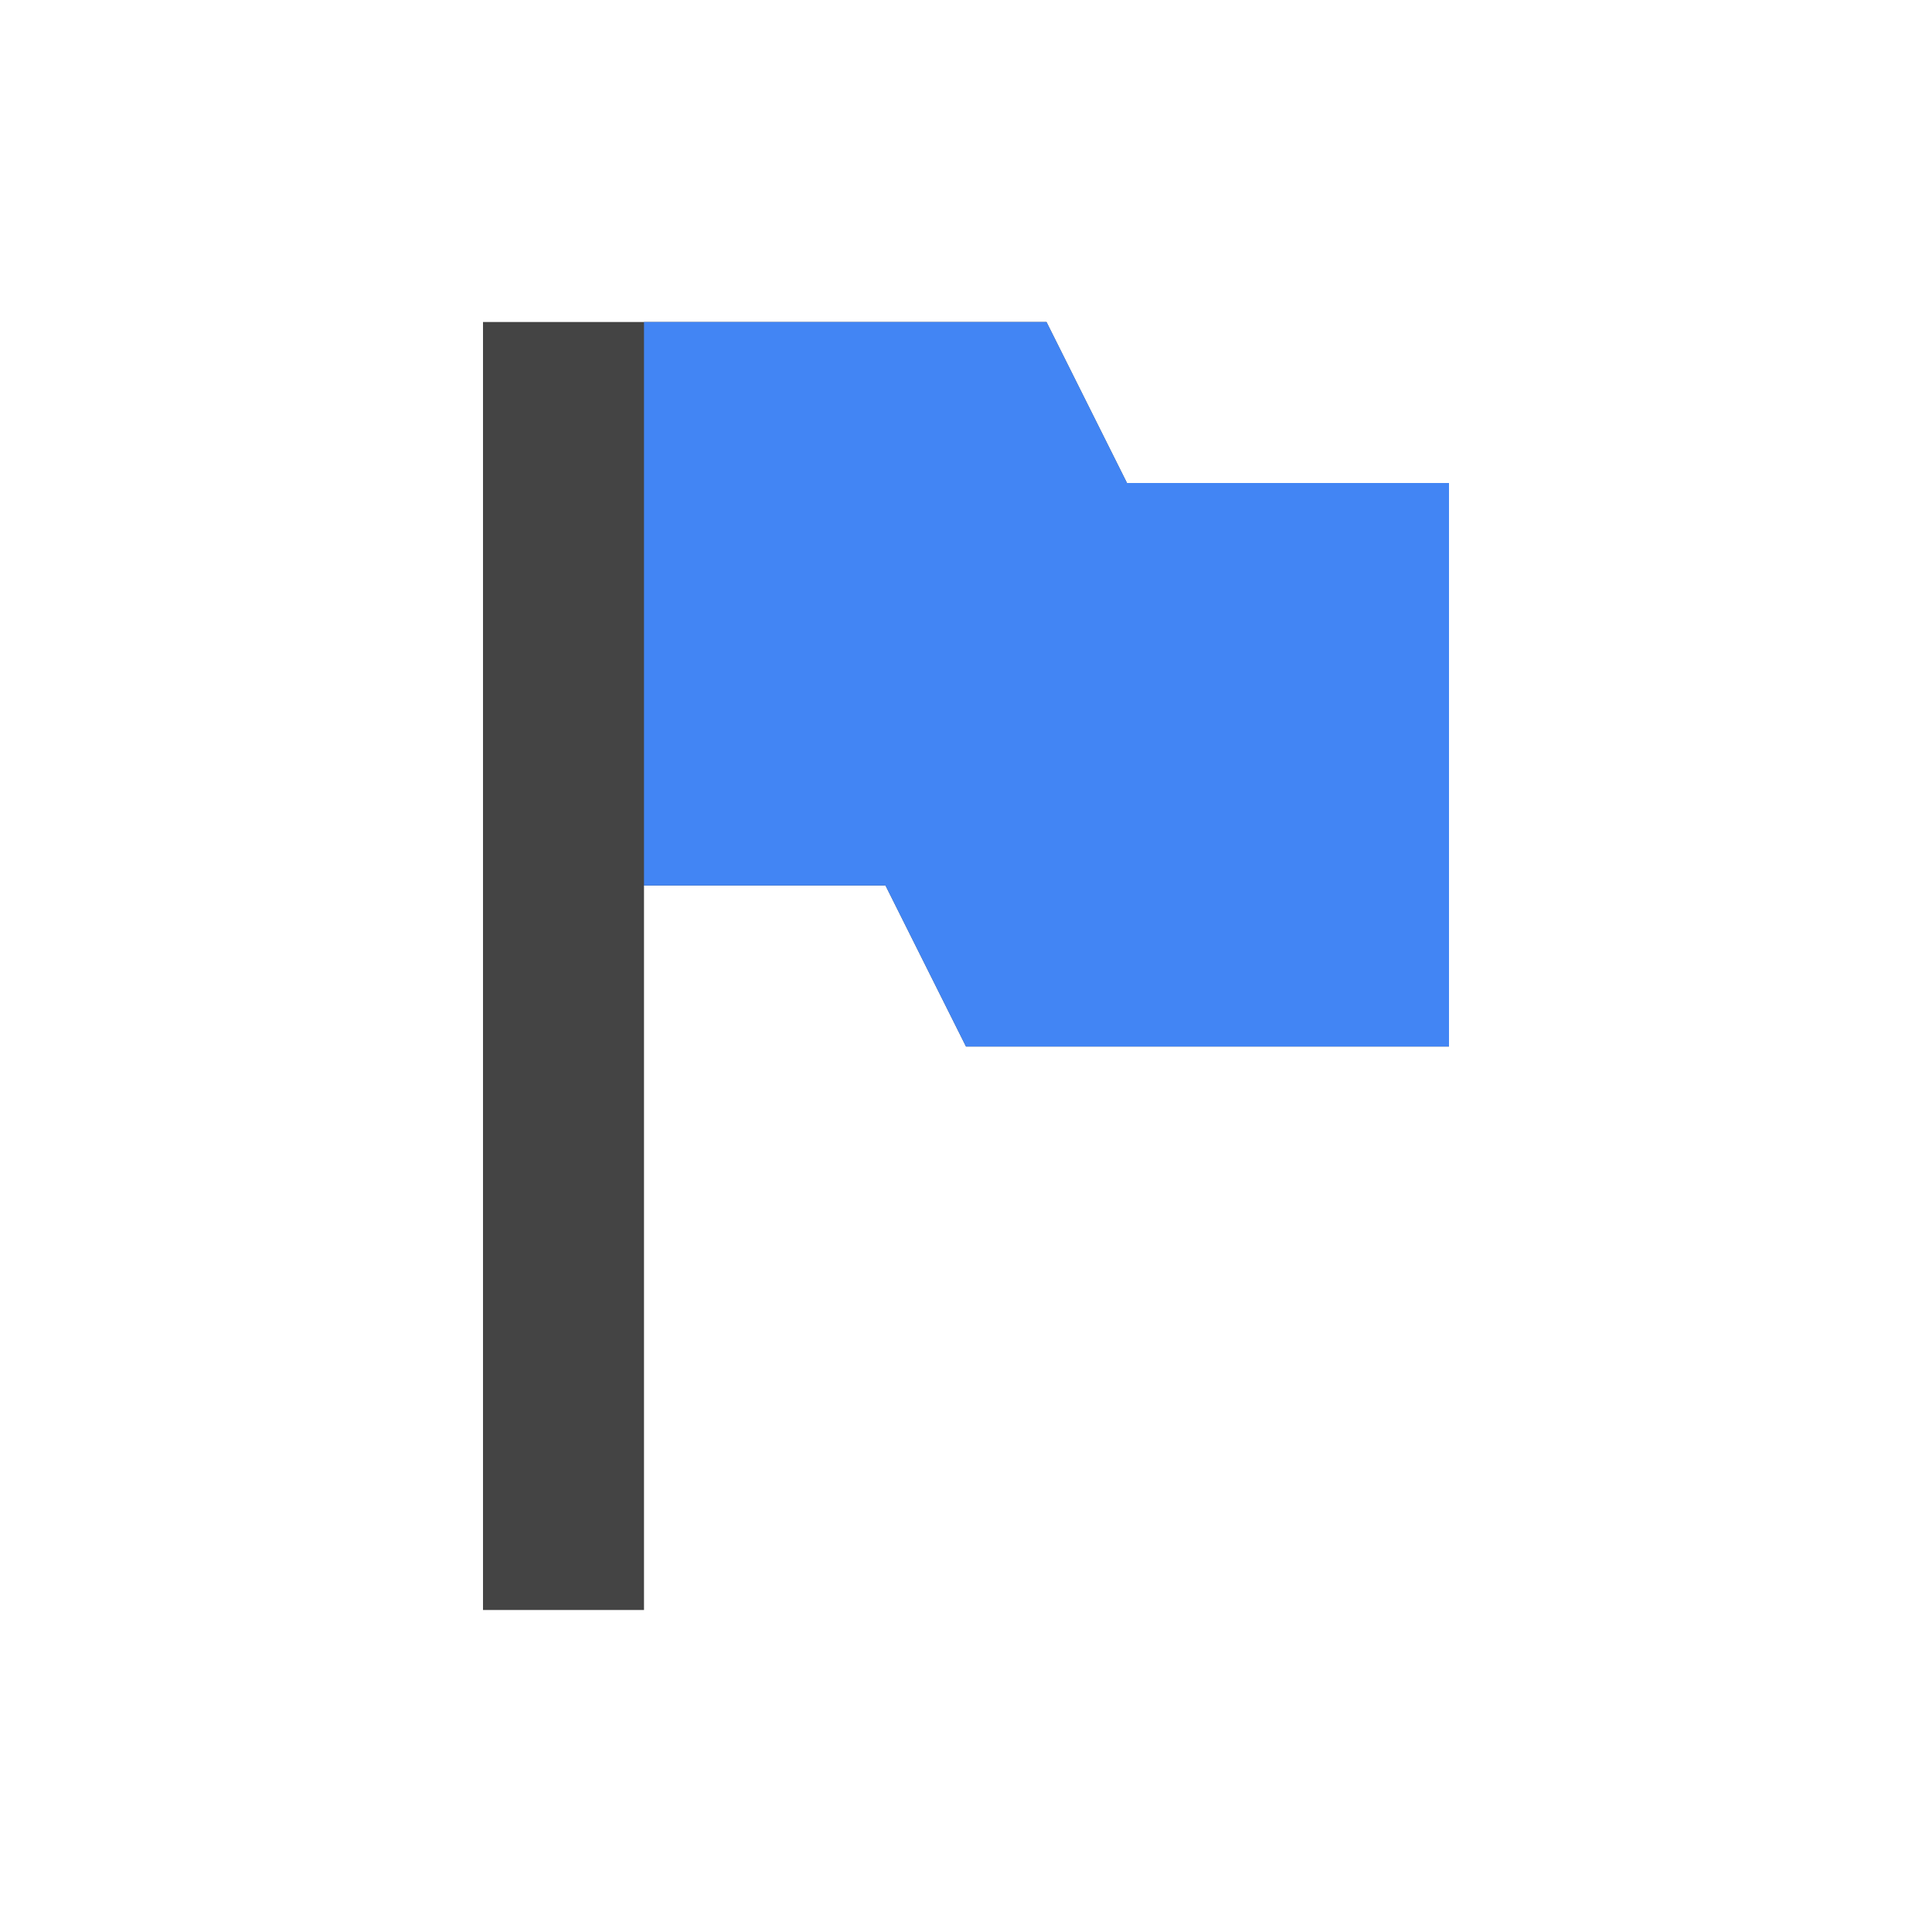
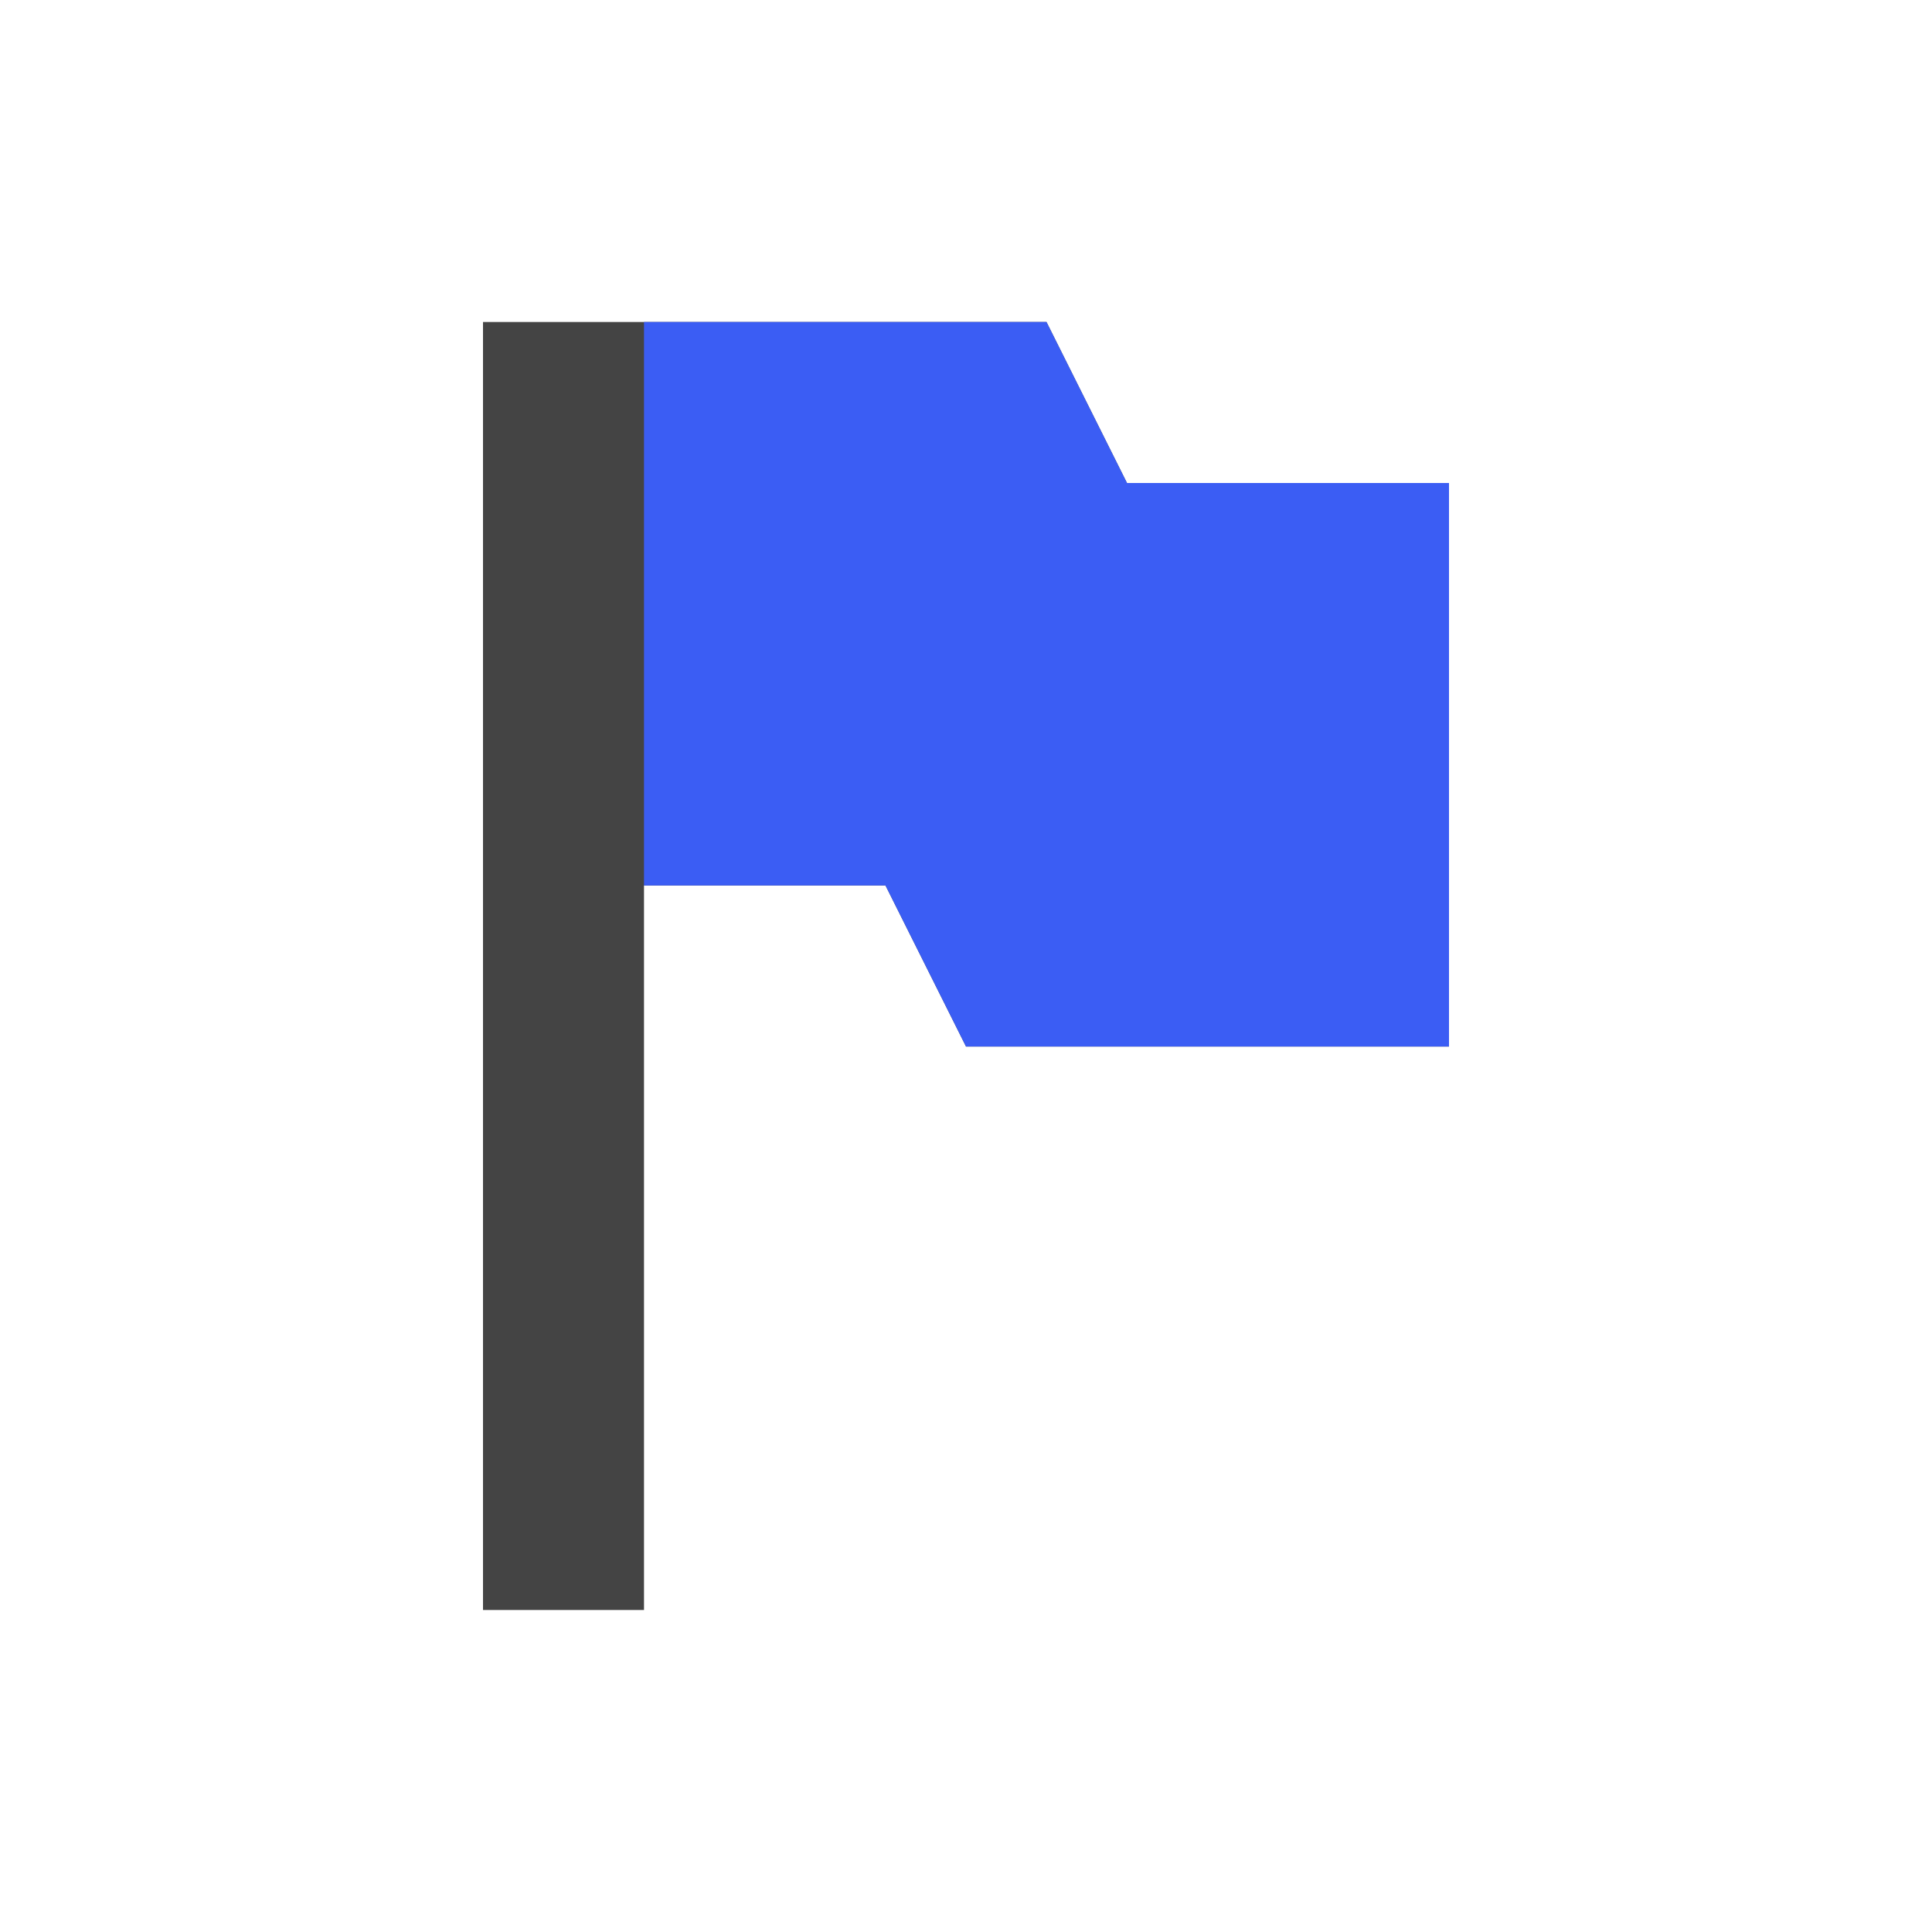
<svg xmlns="http://www.w3.org/2000/svg" width="24" height="24" viewBox="0 0 24 24">
  <defs>
    <style id="current-color-scheme" type="text/css">
-    .ColorScheme-Text { color:#444444; } .ColorScheme-Highlight { color:#4285f4; }
+    .ColorScheme-Text { color:#444444; }
  </style>
  </defs>
  <path style="fill:currentColor" class="ColorScheme-Text" d="M 2,0 2,16 4,16 4,7 7,7 8,9 14,9 14,2 10,2 9,0 4,0 2,0 Z" transform="translate(4 4)" />
-   <path style="fill:currentColor" class="ColorScheme-Highlight" d="M 4,0 4,7 7,7 8,9 14,9 14,2 10,2 9,0 4,0 Z" transform="translate(4 4)" />
+   <path style="fill:#3b5df4" d="M 4,0 4,7 7,7 8,9 14,9 14,2 10,2 9,0 4,0 Z" transform="translate(4 4)" />
</svg>
